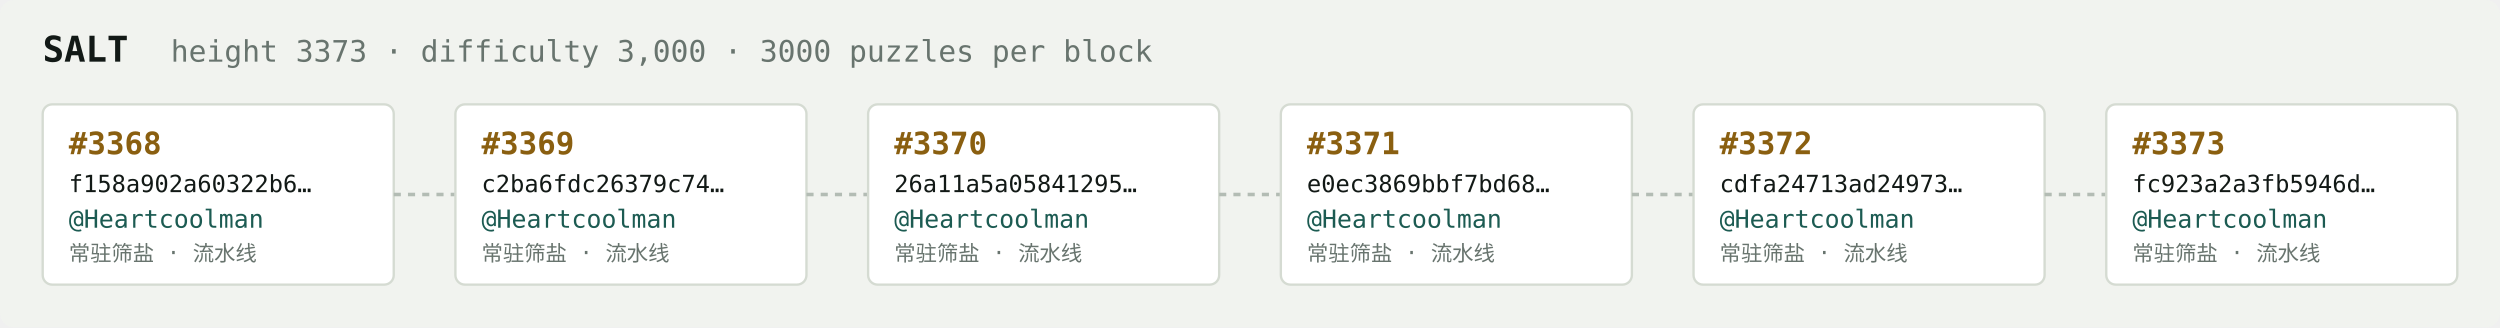
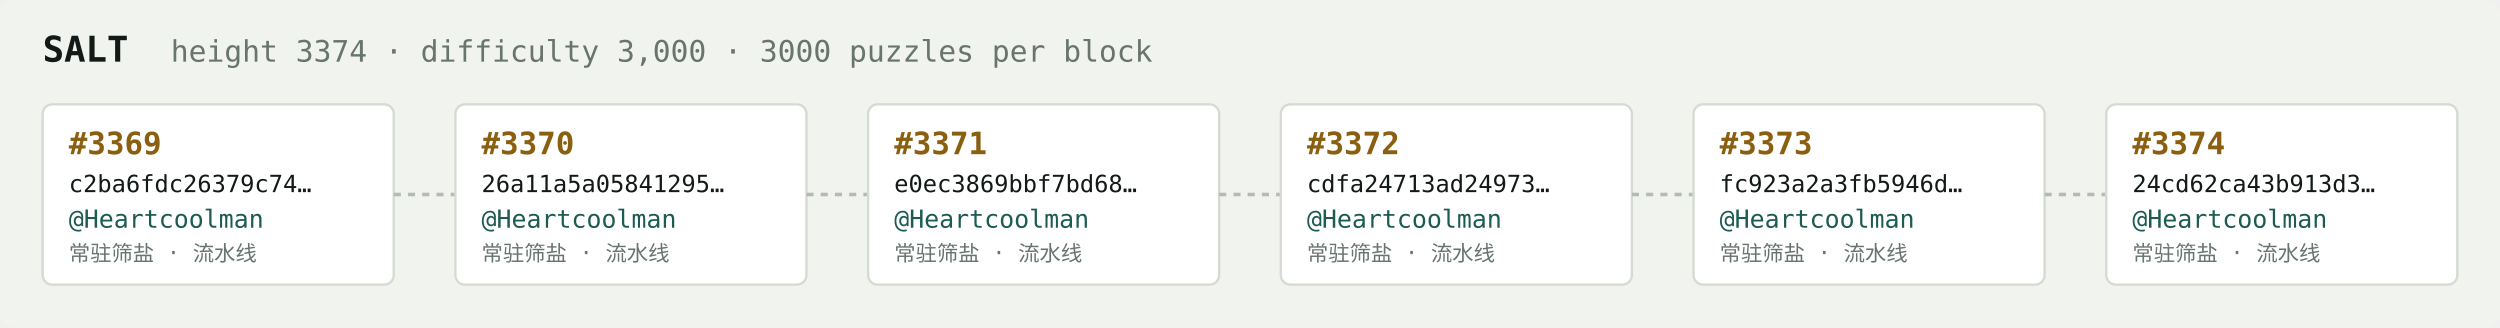
<svg xmlns="http://www.w3.org/2000/svg" width="1054" height="138" viewBox="0 0 1054 138" font-family="ui-monospace,SFMono-Regular,Menlo,monospace">
  <rect fill="#f1f3ef" width="1054" height="138" rx="6" />
  <text x="18" y="26" fill="#121916" font-size="15" font-weight="700">SALT</text>
-   <text x="72" y="26" fill="#68746e" font-size="12.5">height 3373 · difficulty 3,000 · 3000 puzzles per block</text>
+   <text x="72" y="26" fill="#68746e" font-size="12.5">height 3374 · difficulty 3,000 · 3000 puzzles per block</text>
  <rect x="18" y="44" width="148" height="76" rx="4" fill="#ffffff" stroke="#d5dbd2" stroke-width="1" />
-   <text x="29" y="65" fill="#8a5f10" font-size="13" font-weight="700">#3368</text>
-   <text x="29" y="81" fill="#121916" font-size="10">f158a902a60322b6…</text>
+   <text x="29" y="65" fill="#8a5f10" font-size="13" font-weight="700">#3369</text>
+   <text x="29" y="81" fill="#121916" font-size="10">c2ba6fdc26379c74…</text>
  <text x="29" y="96" fill="#1c5b52" font-size="10.5">@Heartcoolman</text>
  <text x="29" y="110" fill="#68746e" font-size="9">常驻筛盐 · 流水线</text>
  <line x1="166" y1="82.0" x2="192" y2="82.0" stroke="#b3bcb4" stroke-width="1.5" stroke-dasharray="3 3" />
  <rect x="192" y="44" width="148" height="76" rx="4" fill="#ffffff" stroke="#d5dbd2" stroke-width="1" />
-   <text x="203" y="65" fill="#8a5f10" font-size="13" font-weight="700">#3369</text>
-   <text x="203" y="81" fill="#121916" font-size="10">c2ba6fdc26379c74…</text>
+   <text x="203" y="65" fill="#8a5f10" font-size="13" font-weight="700">#3370</text>
+   <text x="203" y="81" fill="#121916" font-size="10">26a11a5a05841295…</text>
  <text x="203" y="96" fill="#1c5b52" font-size="10.5">@Heartcoolman</text>
  <text x="203" y="110" fill="#68746e" font-size="9">常驻筛盐 · 流水线</text>
  <line x1="340" y1="82.0" x2="366" y2="82.0" stroke="#b3bcb4" stroke-width="1.5" stroke-dasharray="3 3" />
  <rect x="366" y="44" width="148" height="76" rx="4" fill="#ffffff" stroke="#d5dbd2" stroke-width="1" />
-   <text x="377" y="65" fill="#8a5f10" font-size="13" font-weight="700">#3370</text>
-   <text x="377" y="81" fill="#121916" font-size="10">26a11a5a05841295…</text>
+   <text x="377" y="65" fill="#8a5f10" font-size="13" font-weight="700">#3371</text>
+   <text x="377" y="81" fill="#121916" font-size="10">e0ec3869bbf7bd68…</text>
  <text x="377" y="96" fill="#1c5b52" font-size="10.5">@Heartcoolman</text>
  <text x="377" y="110" fill="#68746e" font-size="9">常驻筛盐 · 流水线</text>
  <line x1="514" y1="82.0" x2="540" y2="82.0" stroke="#b3bcb4" stroke-width="1.5" stroke-dasharray="3 3" />
  <rect x="540" y="44" width="148" height="76" rx="4" fill="#ffffff" stroke="#d5dbd2" stroke-width="1" />
-   <text x="551" y="65" fill="#8a5f10" font-size="13" font-weight="700">#3371</text>
-   <text x="551" y="81" fill="#121916" font-size="10">e0ec3869bbf7bd68…</text>
+   <text x="551" y="65" fill="#8a5f10" font-size="13" font-weight="700">#3372</text>
+   <text x="551" y="81" fill="#121916" font-size="10">cdfa24713ad24973…</text>
  <text x="551" y="96" fill="#1c5b52" font-size="10.5">@Heartcoolman</text>
  <text x="551" y="110" fill="#68746e" font-size="9">常驻筛盐 · 流水线</text>
  <line x1="688" y1="82.0" x2="714" y2="82.0" stroke="#b3bcb4" stroke-width="1.5" stroke-dasharray="3 3" />
  <rect x="714" y="44" width="148" height="76" rx="4" fill="#ffffff" stroke="#d5dbd2" stroke-width="1" />
-   <text x="725" y="65" fill="#8a5f10" font-size="13" font-weight="700">#3372</text>
-   <text x="725" y="81" fill="#121916" font-size="10">cdfa24713ad24973…</text>
+   <text x="725" y="65" fill="#8a5f10" font-size="13" font-weight="700">#3373</text>
+   <text x="725" y="81" fill="#121916" font-size="10">fc923a2a3fb5946d…</text>
  <text x="725" y="96" fill="#1c5b52" font-size="10.5">@Heartcoolman</text>
  <text x="725" y="110" fill="#68746e" font-size="9">常驻筛盐 · 流水线</text>
  <line x1="862" y1="82.0" x2="888" y2="82.0" stroke="#b3bcb4" stroke-width="1.5" stroke-dasharray="3 3" />
  <rect x="888" y="44" width="148" height="76" rx="4" fill="#ffffff" stroke="#d5dbd2" stroke-width="1" />
-   <text x="899" y="65" fill="#8a5f10" font-size="13" font-weight="700">#3373</text>
-   <text x="899" y="81" fill="#121916" font-size="10">fc923a2a3fb5946d…</text>
+   <text x="899" y="65" fill="#8a5f10" font-size="13" font-weight="700">#3374</text>
+   <text x="899" y="81" fill="#121916" font-size="10">24cd62ca43b913d3…</text>
  <text x="899" y="96" fill="#1c5b52" font-size="10.5">@Heartcoolman</text>
  <text x="899" y="110" fill="#68746e" font-size="9">常驻筛盐 · 流水线</text>
</svg>
